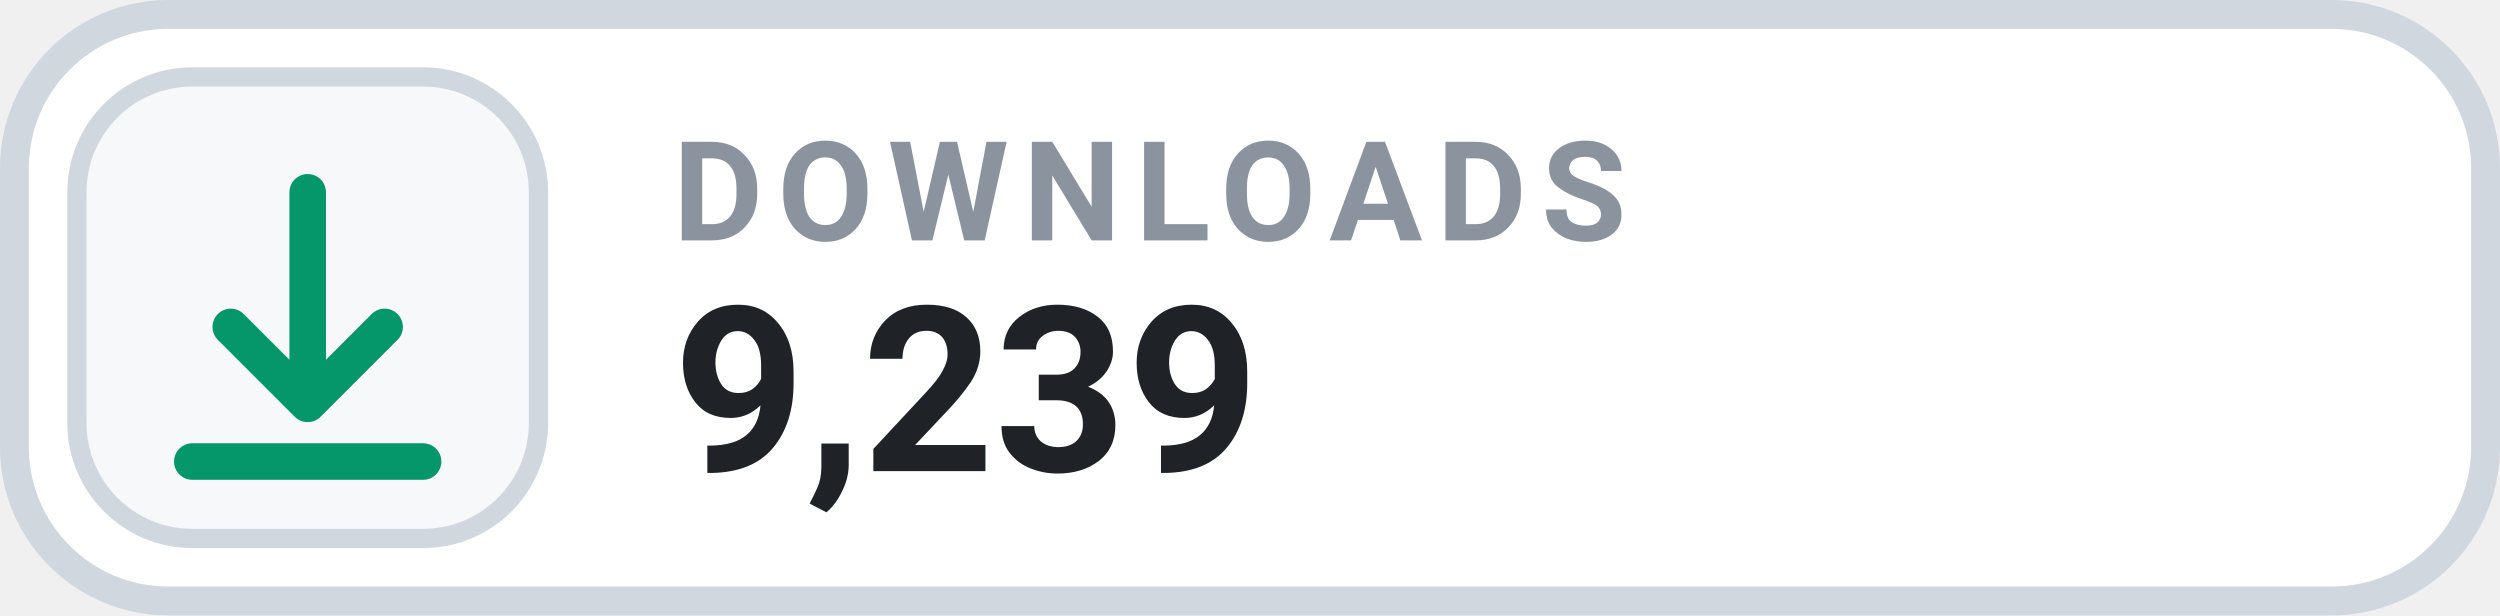
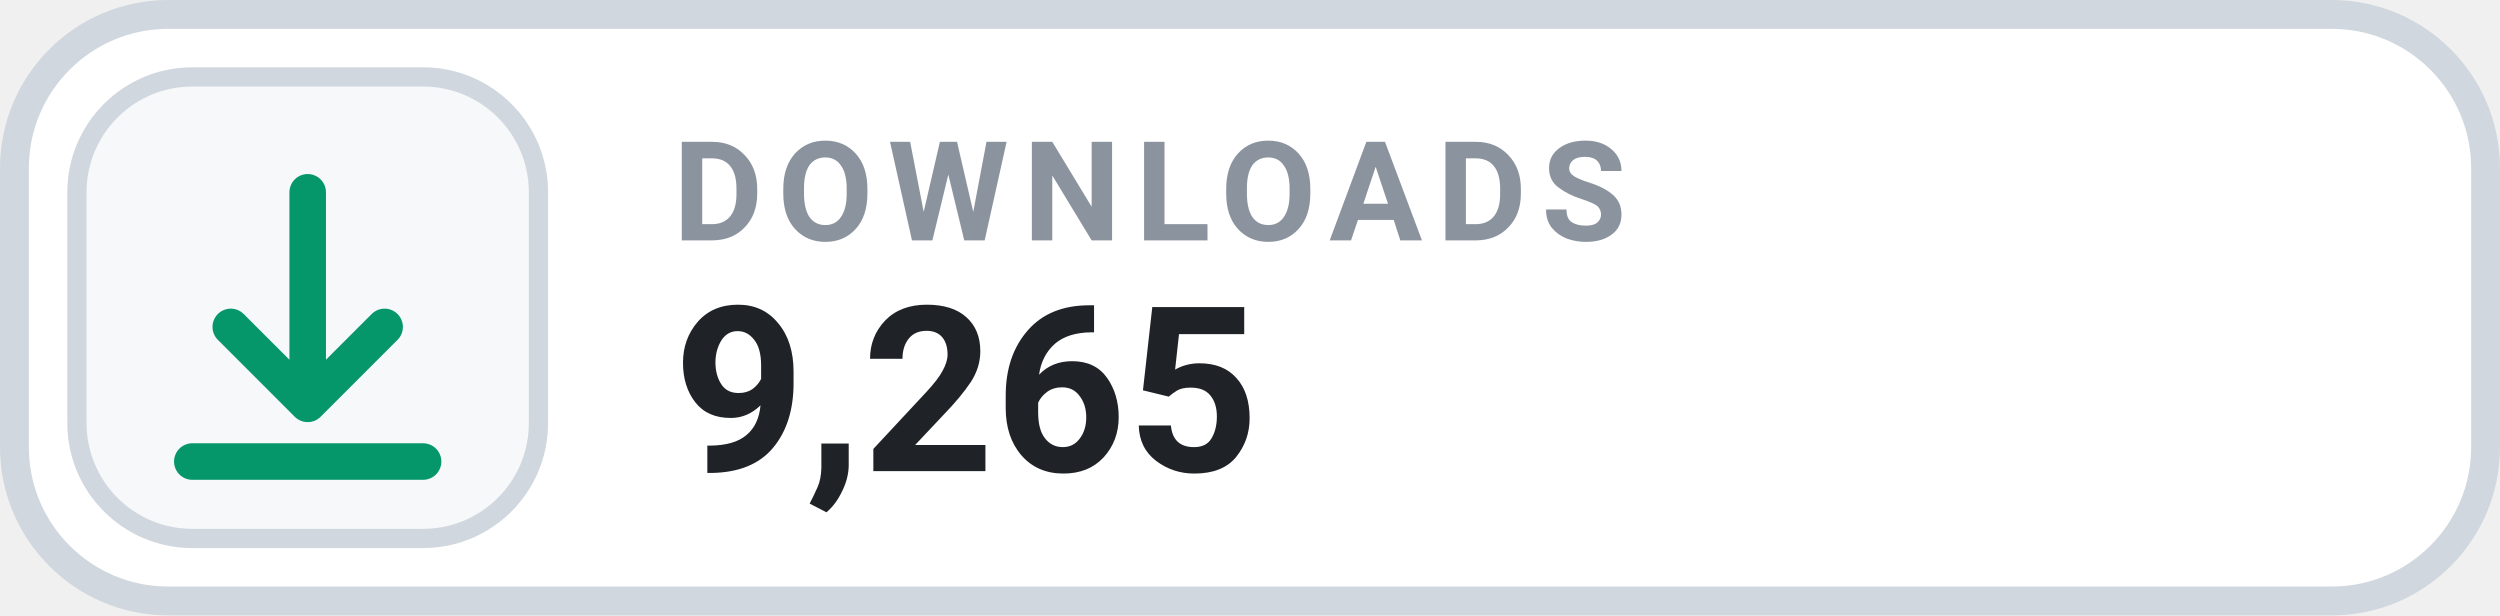
- <svg xmlns="http://www.w3.org/2000/svg" width="130" height="32" viewBox="0 0 130 32" role="img" aria-label="DOWNLOADS 9,239">
+ <svg xmlns="http://www.w3.org/2000/svg" width="130" height="32" viewBox="0 0 130 32" role="img" aria-label="DOWNLOADS 9,265">
  <rect x=".75" y=".75" width="128.5" height="30.5" rx="8" fill="#FFFFFF" stroke="#D0D7DE" stroke-width="1.5" />
  <rect x="4" y="4" width="24" height="24" rx="6" fill="#F6F8FA" stroke="#D0D7DE" stroke-width="1" />
  <g transform="translate(16 16)" style="color:#059669;">
    <path d="M0 -6 v11 m0 0 l4 -4 m-4 4 l-4 -4 M-6 8 h12" fill="none" stroke="currentColor" stroke-width="1.9" stroke-linecap="round" stroke-linejoin="round" />
  </g>
  <text x="35" y="12.5" fill="#8B949E" font-family="-apple-system,BlinkMacSystemFont,'Segoe UI',Roboto,Helvetica,Arial,sans-serif" font-size="7.2" font-weight="700" letter-spacing=".75">DOWNLOADS</text>
-   <text x="35" y="24.5" fill="#1F2328" font-family="-apple-system,BlinkMacSystemFont,'Segoe UI',Roboto,Helvetica,Arial,sans-serif" font-size="12" font-weight="700">9,239</text>
+   <text x="35" y="24.5" fill="#1F2328" font-family="-apple-system,BlinkMacSystemFont,'Segoe UI',Roboto,Helvetica,Arial,sans-serif" font-size="12" font-weight="700">9,265</text>
</svg>
